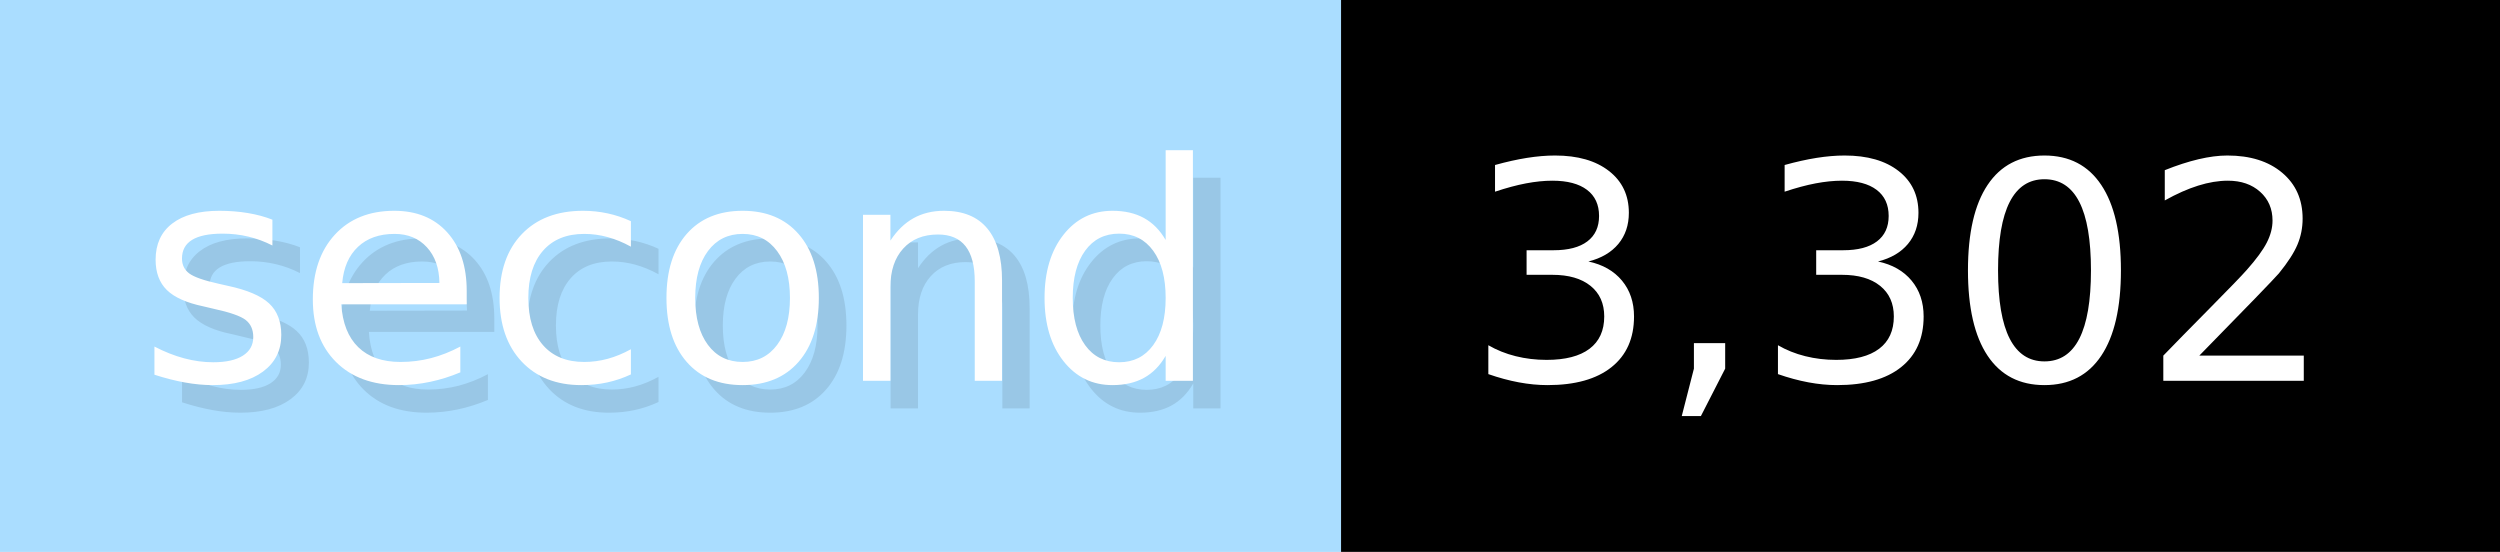
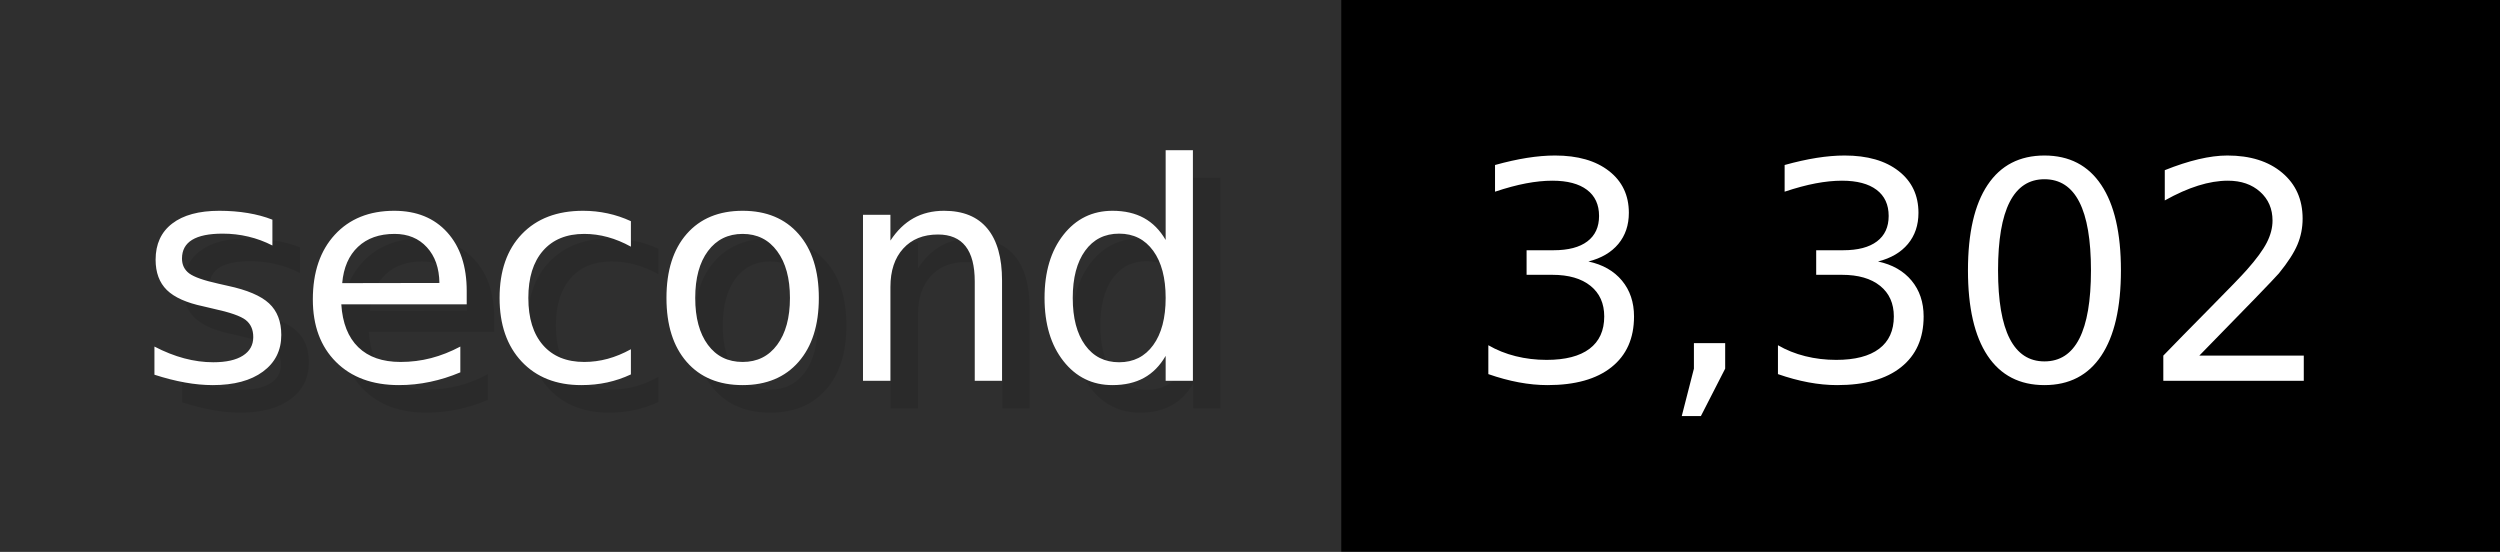
<svg xmlns="http://www.w3.org/2000/svg" width="90.6" height="20" viewBox="0 0 906 200" role="img" aria-label="second: 3,302">
  <g>
-     <rect fill="#ADF" width="486" height="200" />
+     <rect fill="#2F2F2F" width="486" height="200" />
    <rect fill="#" x="486" width="420" height="200" />
  </g>
  <g aria-hidden="true" fill="#fff" text-anchor="start" font-family="Verdana,DejaVu Sans,sans-serif" font-size="110">
    <text x="60" y="148" textLength="386" fill="#000" opacity="0.1">second</text>
    <text x="50" y="138" textLength="386">second</text>
    <text x="541" y="148" textLength="320" fill="#000" opacity="0.1">3,302</text>
    <text x="531" y="138" textLength="320">3,302</text>
  </g>
</svg>
